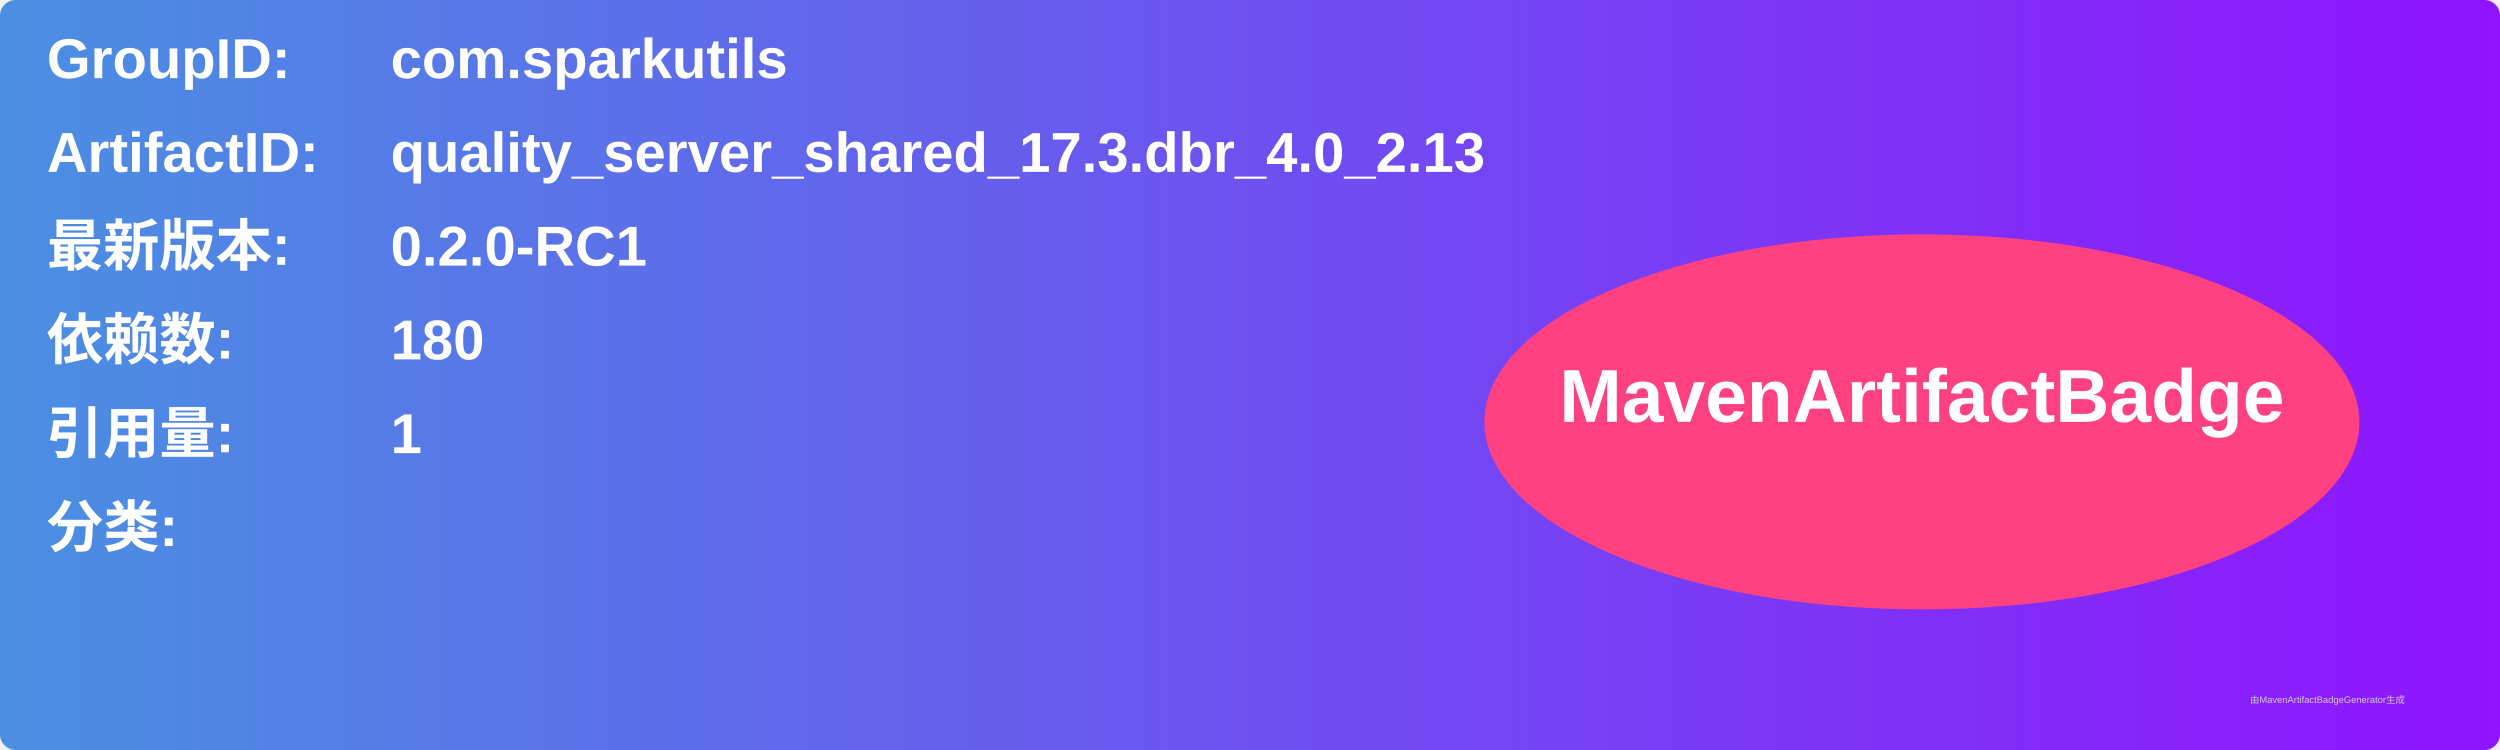
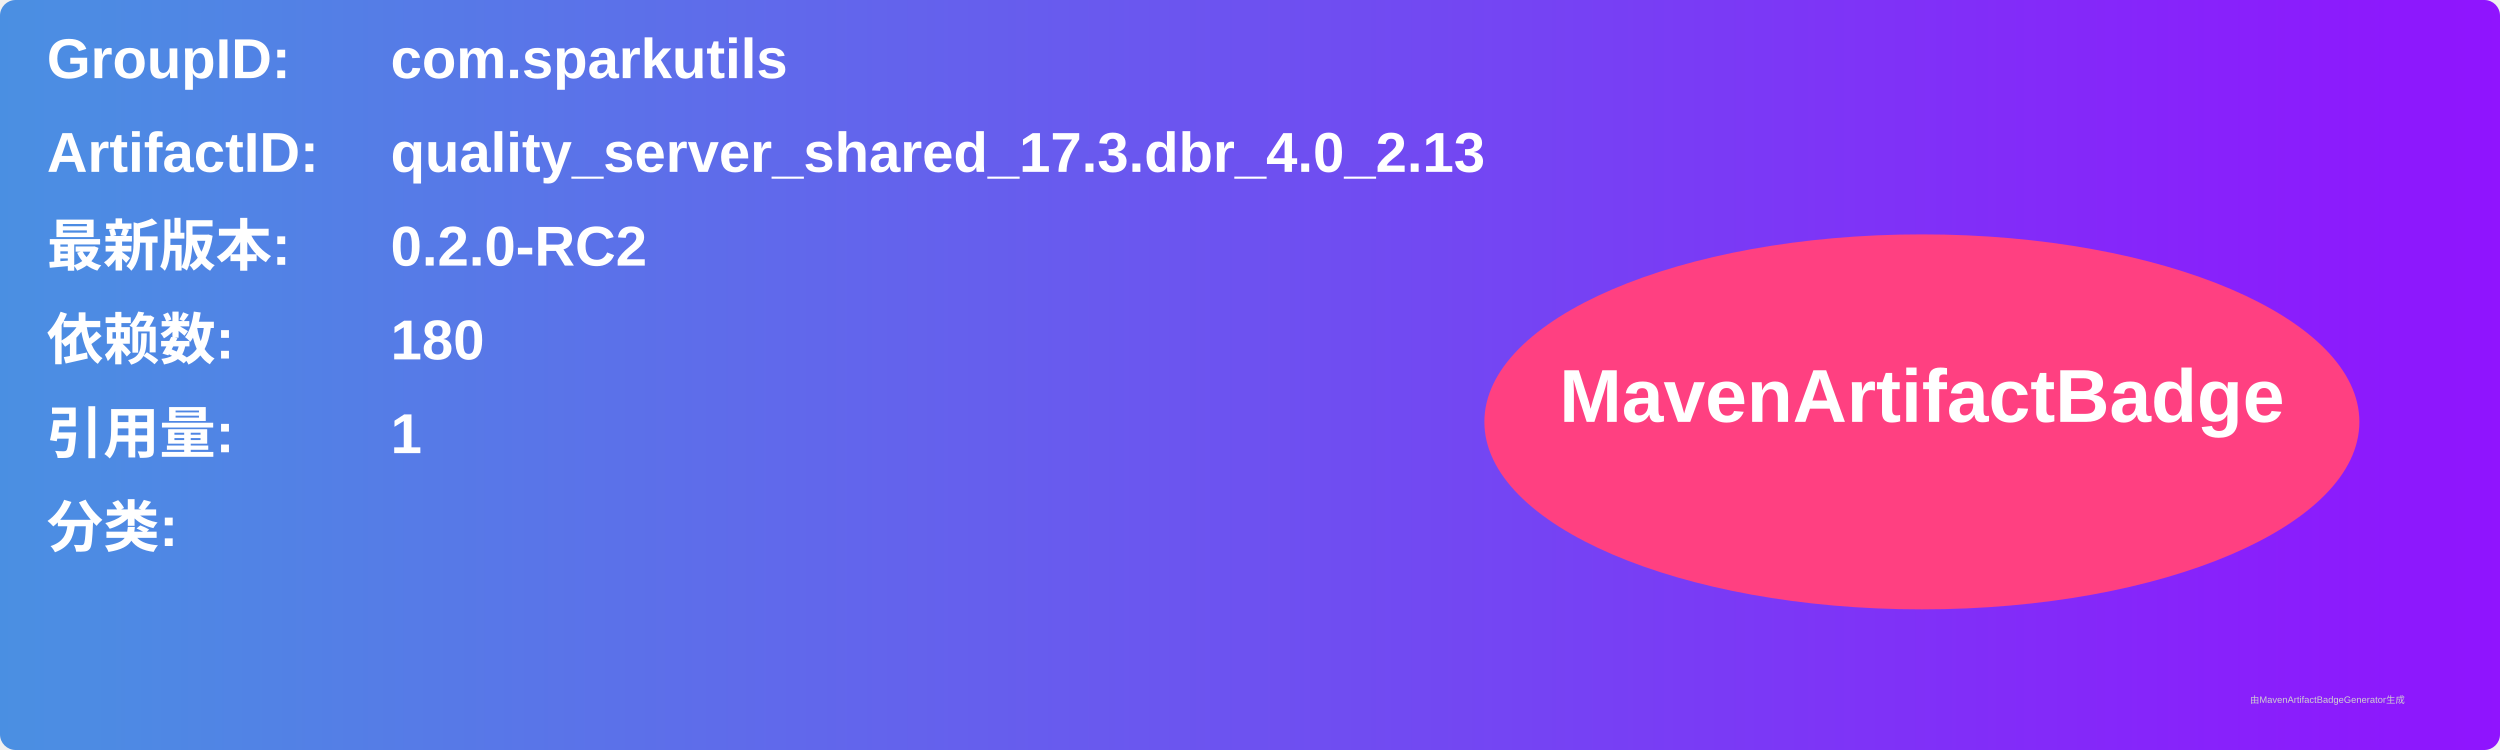
<svg xmlns="http://www.w3.org/2000/svg" width="800" height="240" viewBox="0 0 800 240">
  <linearGradient id="grad" x1="0%" y1="0%" x2="100%" y2="0%">
    <stop offset="0%" stop-color="#4a90e2" />
    <stop offset="100%" stop-color="#9013fe" />
  </linearGradient>
  <rect width="100%" height="100%" rx="5" ry="5" fill="url(#grad)" />
  <g transform="translate(15, 15)">
    <text x="0" y="10" font-family="Arial" font-size="18" fill="white" font-weight="bold" width="260">GroupID:</text>
    <text x="110" y="10" font-family="Arial" font-size="18" fill="white" font-weight="bold" width="460">com.sparkutils</text>
    <text x="0" y="40" font-family="Arial" font-size="18" fill="white" font-weight="bold" width="260">ArtifactID:</text>
    <text x="110" y="40" font-family="Arial" font-size="18" fill="white" font-weight="bold" width="460">quality_server_shared_17.3.dbr_4.0_2.13</text>
    <text x="0" y="70" font-family="Arial" font-size="18" fill="white" font-weight="bold">最新版本:</text>
    <text x="110" y="70" font-family="Arial" font-size="18" fill="white" font-weight="bold">
-       <tspan font-weight="bold">0.2.0-RC1</tspan>
+       <tspan font-weight="bold">0.2.0-RC2</tspan>
    </text>
    <text x="0" y="100" font-family="Arial" font-size="18" fill="white" font-weight="bold">依赖数: </text>
    <text x="110" y="100" font-family="Arial" font-size="18" fill="white">
      <tspan font-weight="bold">180</tspan>
    </text>
    <text x="0" y="130" font-family="Arial" font-size="18" fill="white" font-weight="bold">引用量: </text>
    <text x="110" y="130" font-family="Arial" font-size="18" fill="white">
      <tspan font-weight="bold">1</tspan>
    </text>
    <text x="0" y="160" font-family="Arial" font-size="18" fill="white" font-weight="bold">分类:</text>
    <text x="10" y="190" font-family="Arial" font-size="10" fill="white">
      <tspan font-weight="bold" />
    </text>
    <ellipse cx="600" cy="120" rx="140" ry="60" fill="#ff4081" />
    <text x="600" y="120" text-anchor="middle" font-family="Arial" font-size="24" fill="white" font-weight="bold">MavenArtifactBadge</text>
  </g>
  <text x="720" y="225" font-family="Arial" font-size="3" fill="#d0d0d0">由MavenArtifactBadgeGenerator生成</text>
</svg>
